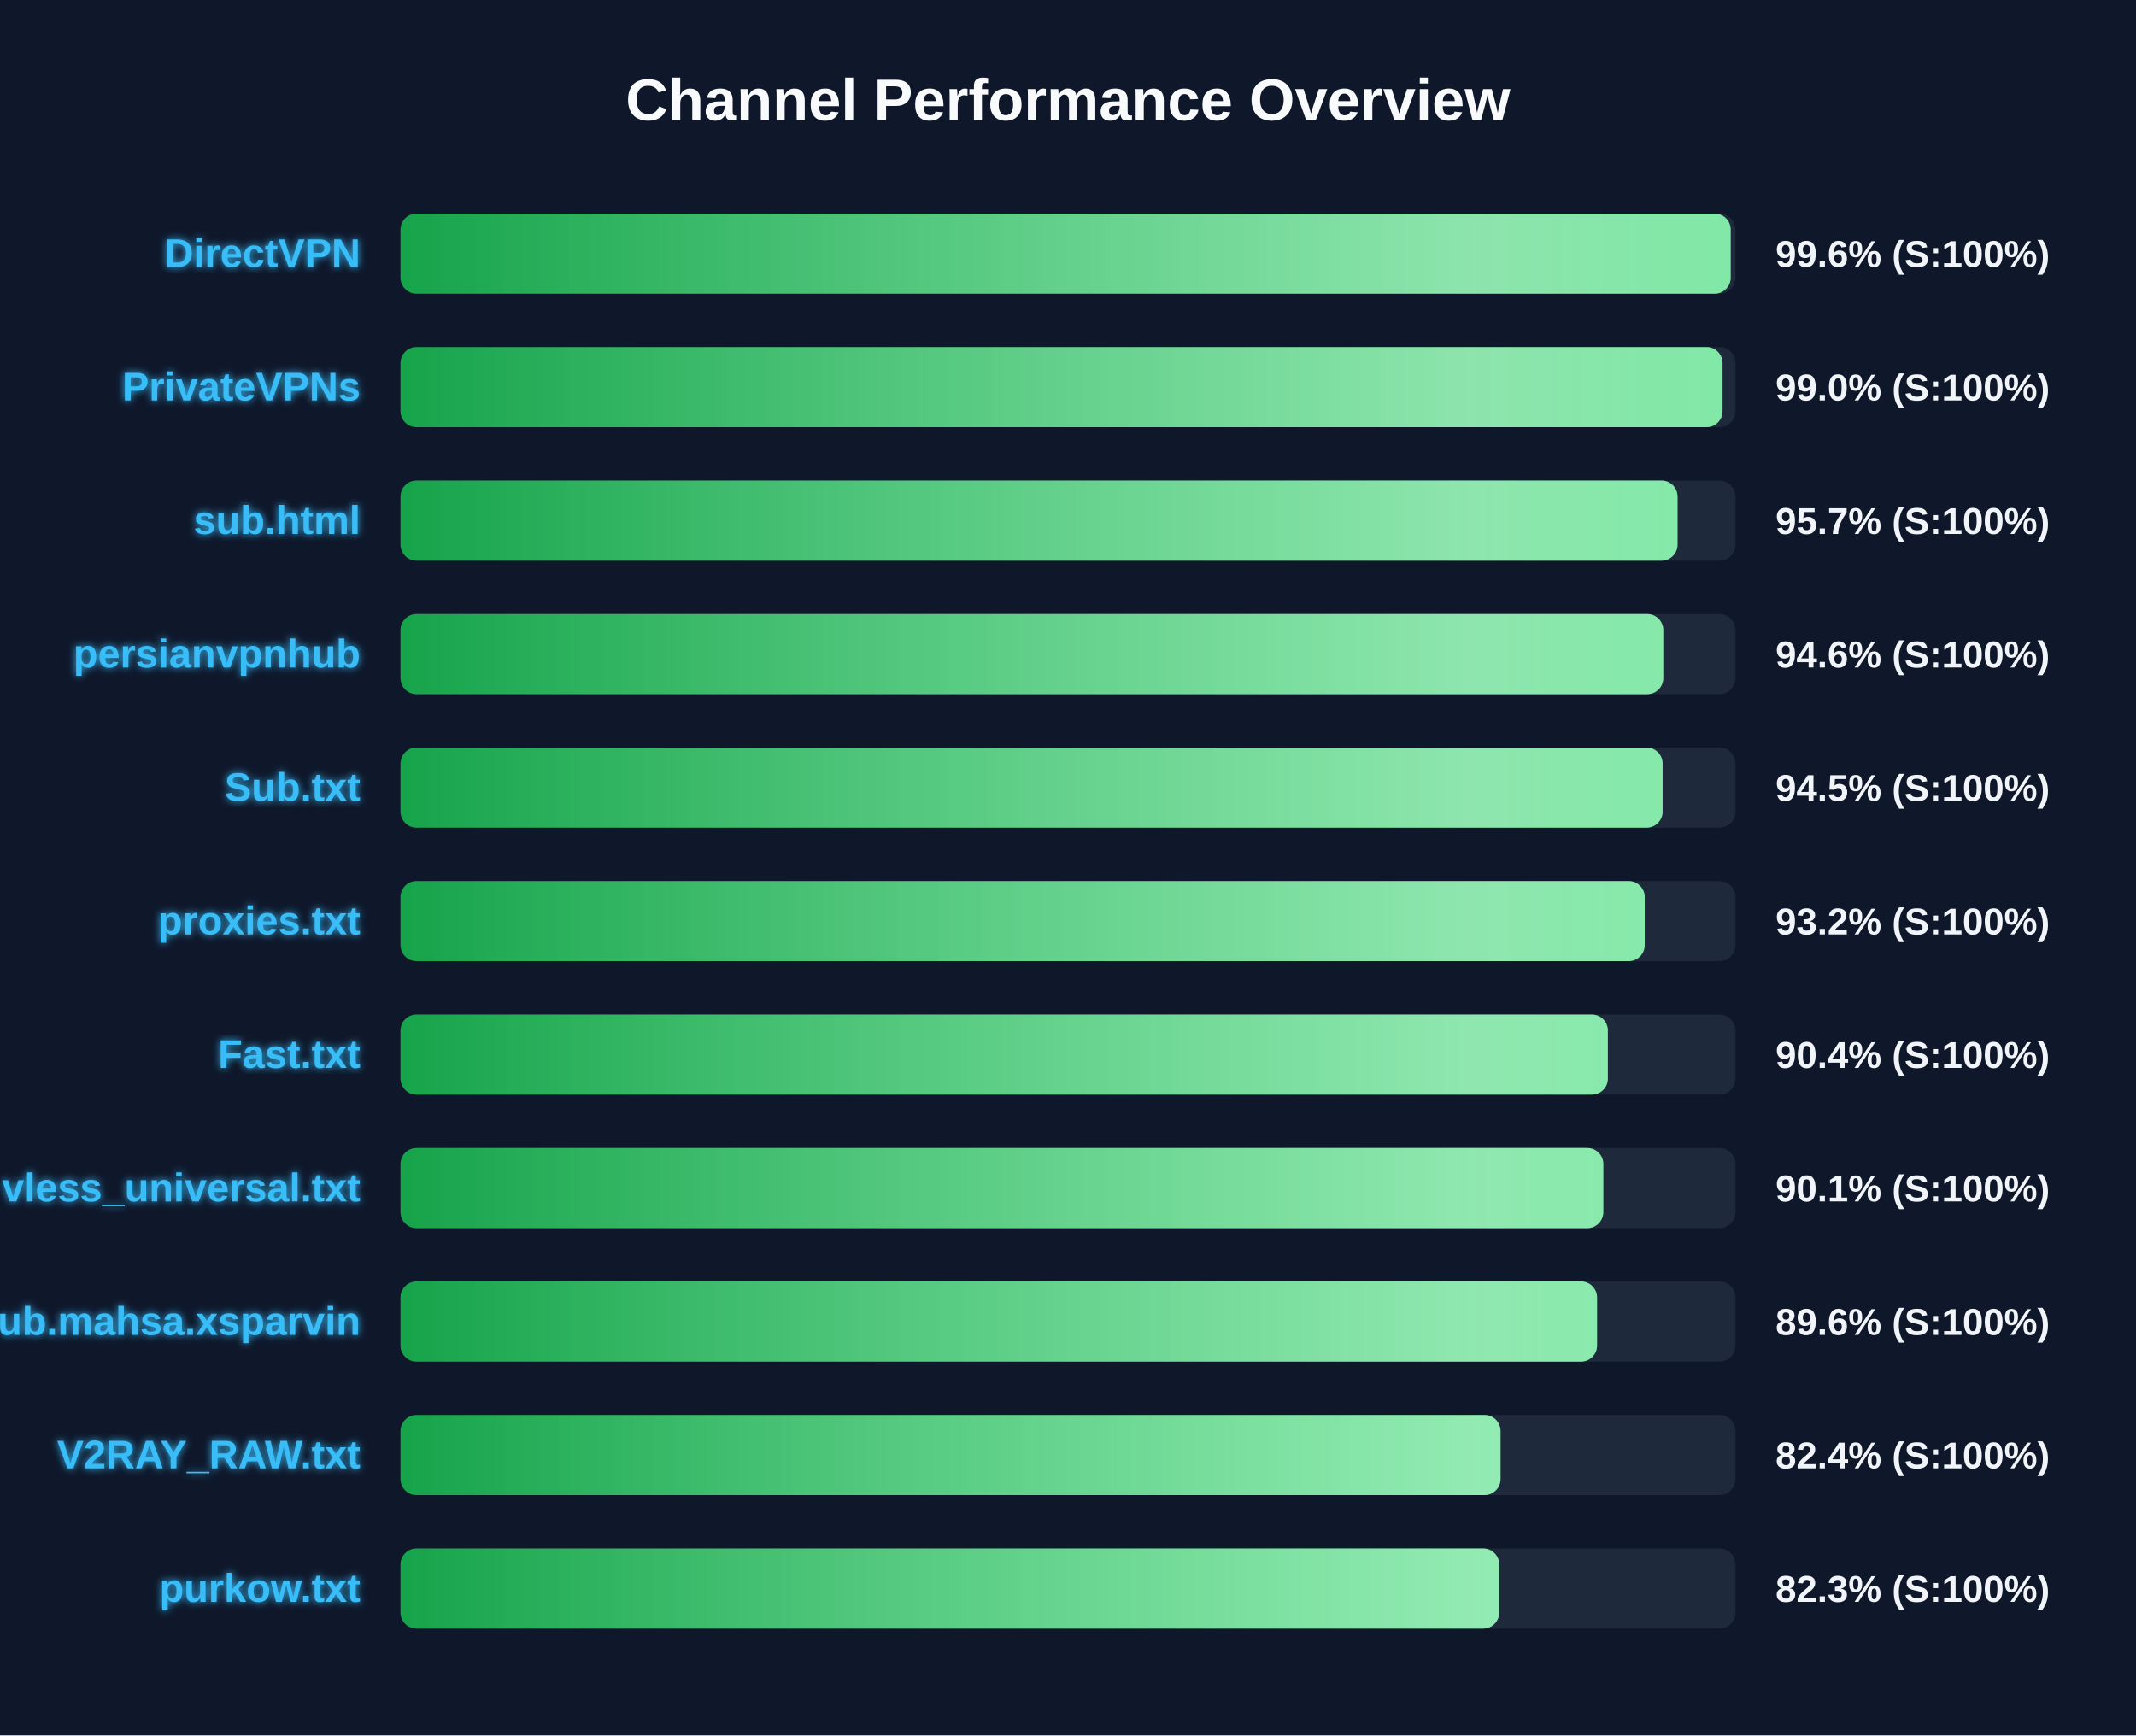
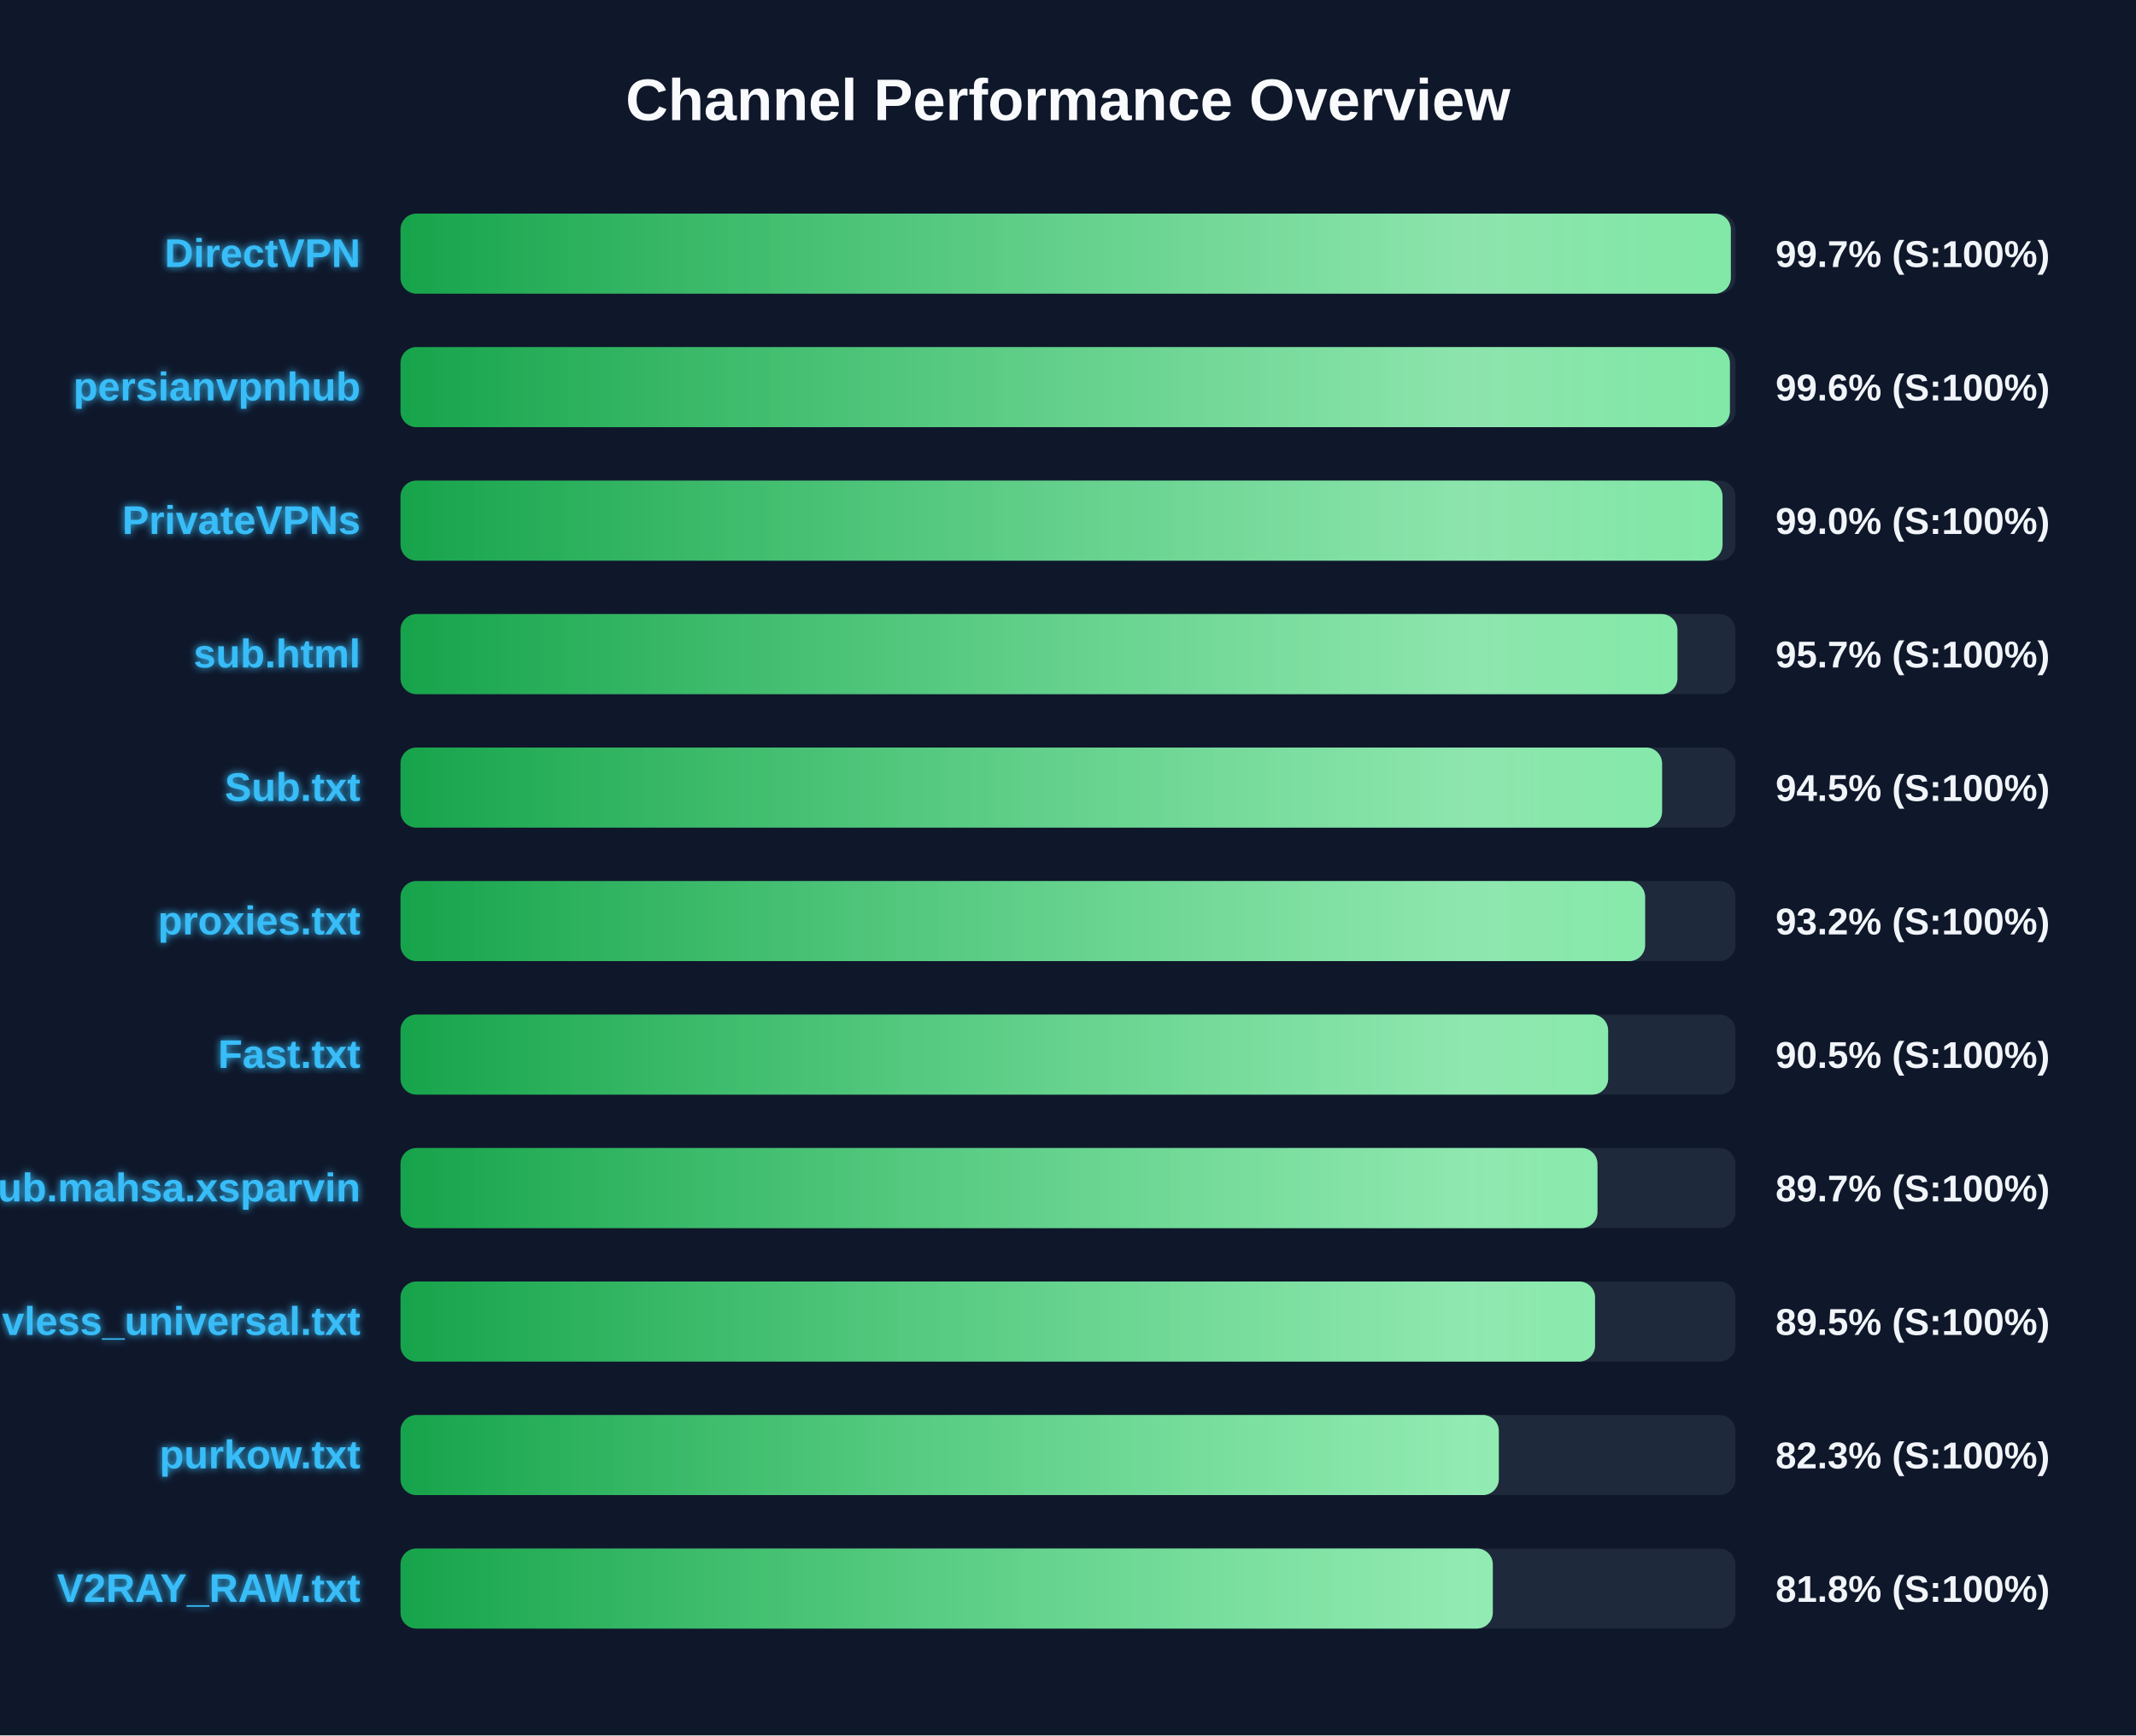
<svg xmlns="http://www.w3.org/2000/svg" width="800" height="650" version="1.1">
  <defs>
    <linearGradient id="grad-green" x1="0%" y1="0%" x2="100%" y2="0%">
      <stop offset="0%" stop-color="#16a34a" />
      <stop offset="100%" stop-color="#4ade80" />
    </linearGradient>
    <linearGradient id="grad-yellow" x1="0%" y1="0%" x2="100%" y2="0%">
      <stop offset="0%" stop-color="#ca8a04" />
      <stop offset="100%" stop-color="#fde047" />
    </linearGradient>
    <linearGradient id="grad-red" x1="0%" y1="0%" x2="100%" y2="0%">
      <stop offset="0%" stop-color="#dc2626" />
      <stop offset="100%" stop-color="#f87171" />
    </linearGradient>
    <linearGradient id="shimmer" x1="0%" y1="0%" x2="100%" y2="0%">
      <stop offset="0%" stop-color="rgba(255,255,255,0)" />
      <stop offset="50%" stop-color="rgba(255,255,255,0.4)" />
      <stop offset="100%" stop-color="rgba(255,255,255,0)" />
    </linearGradient>
    <filter id="glow" x="-20%" y="-20%" width="140%" height="140%">
      <feGaussianBlur stdDeviation="1.5" result="blur" />
      <feComposite in="SourceGraphic" in2="blur" operator="over" />
    </filter>
  </defs>
  <style>
        .bg-rect { fill: #0f172a; }
        .title { font: bold 22px 'Segoe UI', Arial, sans-serif; fill: #f8fafc; }
        .row { font: bold 15px 'Segoe UI', Arial, sans-serif; fill: #38bdf8; filter: url(#glow); }
        .score { font: bold 14px 'Segoe UI', Arial, sans-serif; fill: #f1f5f9; }
        @keyframes shimmer-anim {
            0% { transform: translateX(-100%); }
            100% { transform: translateX(200%); }
        }
        .shimmer-rect {
            animation: shimmer-anim 2.5s infinite linear;
        }
    </style>
  <rect width="100%" height="100%" class="bg-rect" />
  <text x="400" y="45" text-anchor="middle" class="title">Channel Performance Overview</text>
  <rect x="150" y="80" width="500" height="30" fill="#1e293b" rx="6" />
  <clipPath id="clip-0">
-     <rect x="150" y="80" width="498.2" height="30" rx="6" />
+     <rect x="150" y="80" width="498.25" height="30" rx="6" />
  </clipPath>
-   <rect x="150" y="80" width="498.2" height="30" fill="url(#grad-green)" rx="6" />
+   <rect x="150" y="80" width="498.25" height="30" fill="url(#grad-green)" rx="6" />
  <g clip-path="url(#clip-0)">
    <rect x="150" y="80" width="100%" height="30" fill="url(#shimmer)" class="shimmer-rect" />
  </g>
  <text x="135" y="100" text-anchor="end" class="row">DirectVPN</text>
-   <text x="665" y="100" text-anchor="start" class="score">99.6% (S:100%)</text>
+   <text x="665" y="100" text-anchor="start" class="score">99.7% (S:100%)</text>
  <rect x="150" y="130" width="500" height="30" fill="#1e293b" rx="6" />
  <clipPath id="clip-1">
-     <rect x="150" y="130" width="495.15" height="30" rx="6" />
+     <rect x="150" y="130" width="497.9" height="30" rx="6" />
  </clipPath>
-   <rect x="150" y="130" width="495.15" height="30" fill="url(#grad-green)" rx="6" />
+   <rect x="150" y="130" width="497.9" height="30" fill="url(#grad-green)" rx="6" />
  <g clip-path="url(#clip-1)">
    <rect x="150" y="130" width="100%" height="30" fill="url(#shimmer)" class="shimmer-rect" />
  </g>
-   <text x="135" y="150" text-anchor="end" class="row">PrivateVPNs</text>
-   <text x="665" y="150" text-anchor="start" class="score">99.0% (S:100%)</text>
+   <text x="135" y="150" text-anchor="end" class="row">persianvpnhub</text>
+   <text x="665" y="150" text-anchor="start" class="score">99.6% (S:100%)</text>
  <rect x="150" y="180" width="500" height="30" fill="#1e293b" rx="6" />
  <clipPath id="clip-2">
-     <rect x="150" y="180" width="478.3" height="30" rx="6" />
+     <rect x="150" y="180" width="495.15" height="30" rx="6" />
  </clipPath>
-   <rect x="150" y="180" width="478.3" height="30" fill="url(#grad-green)" rx="6" />
+   <rect x="150" y="180" width="495.15" height="30" fill="url(#grad-green)" rx="6" />
  <g clip-path="url(#clip-2)">
    <rect x="150" y="180" width="100%" height="30" fill="url(#shimmer)" class="shimmer-rect" />
  </g>
-   <text x="135" y="200" text-anchor="end" class="row">sub.html</text>
-   <text x="665" y="200" text-anchor="start" class="score">95.7% (S:100%)</text>
+   <text x="135" y="200" text-anchor="end" class="row">PrivateVPNs</text>
+   <text x="665" y="200" text-anchor="start" class="score">99.0% (S:100%)</text>
  <rect x="150" y="230" width="500" height="30" fill="#1e293b" rx="6" />
  <clipPath id="clip-3">
-     <rect x="150" y="230" width="472.95" height="30" rx="6" />
+     <rect x="150" y="230" width="478.25" height="30" rx="6" />
  </clipPath>
-   <rect x="150" y="230" width="472.95" height="30" fill="url(#grad-green)" rx="6" />
+   <rect x="150" y="230" width="478.25" height="30" fill="url(#grad-green)" rx="6" />
  <g clip-path="url(#clip-3)">
    <rect x="150" y="230" width="100%" height="30" fill="url(#shimmer)" class="shimmer-rect" />
  </g>
-   <text x="135" y="250" text-anchor="end" class="row">persianvpnhub</text>
-   <text x="665" y="250" text-anchor="start" class="score">94.6% (S:100%)</text>
+   <text x="135" y="250" text-anchor="end" class="row">sub.html</text>
+   <text x="665" y="250" text-anchor="start" class="score">95.7% (S:100%)</text>
  <rect x="150" y="280" width="500" height="30" fill="#1e293b" rx="6" />
  <clipPath id="clip-4">
-     <rect x="150" y="280" width="472.7" height="30" rx="6" />
+     <rect x="150" y="280" width="472.5" height="30" rx="6" />
  </clipPath>
-   <rect x="150" y="280" width="472.7" height="30" fill="url(#grad-green)" rx="6" />
+   <rect x="150" y="280" width="472.5" height="30" fill="url(#grad-green)" rx="6" />
  <g clip-path="url(#clip-4)">
    <rect x="150" y="280" width="100%" height="30" fill="url(#shimmer)" class="shimmer-rect" />
  </g>
  <text x="135" y="300" text-anchor="end" class="row">Sub.txt</text>
  <text x="665" y="300" text-anchor="start" class="score">94.5% (S:100%)</text>
  <rect x="150" y="330" width="500" height="30" fill="#1e293b" rx="6" />
  <clipPath id="clip-5">
-     <rect x="150" y="330" width="466.0" height="30" rx="6" />
+     <rect x="150" y="330" width="466.15" height="30" rx="6" />
  </clipPath>
-   <rect x="150" y="330" width="466.0" height="30" fill="url(#grad-green)" rx="6" />
+   <rect x="150" y="330" width="466.15" height="30" fill="url(#grad-green)" rx="6" />
  <g clip-path="url(#clip-5)">
    <rect x="150" y="330" width="100%" height="30" fill="url(#shimmer)" class="shimmer-rect" />
  </g>
  <text x="135" y="350" text-anchor="end" class="row">proxies.txt</text>
  <text x="665" y="350" text-anchor="start" class="score">93.2% (S:100%)</text>
  <rect x="150" y="380" width="500" height="30" fill="#1e293b" rx="6" />
  <clipPath id="clip-6">
-     <rect x="150" y="380" width="452.2" height="30" rx="6" />
+     <rect x="150" y="380" width="452.3" height="30" rx="6" />
  </clipPath>
-   <rect x="150" y="380" width="452.2" height="30" fill="url(#grad-green)" rx="6" />
+   <rect x="150" y="380" width="452.3" height="30" fill="url(#grad-green)" rx="6" />
  <g clip-path="url(#clip-6)">
    <rect x="150" y="380" width="100%" height="30" fill="url(#shimmer)" class="shimmer-rect" />
  </g>
  <text x="135" y="400" text-anchor="end" class="row">Fast.txt</text>
-   <text x="665" y="400" text-anchor="start" class="score">90.4% (S:100%)</text>
+   <text x="665" y="400" text-anchor="start" class="score">90.5% (S:100%)</text>
  <rect x="150" y="430" width="500" height="30" fill="#1e293b" rx="6" />
  <clipPath id="clip-7">
-     <rect x="150" y="430" width="450.5" height="30" rx="6" />
+     <rect x="150" y="430" width="448.3" height="30" rx="6" />
  </clipPath>
-   <rect x="150" y="430" width="450.5" height="30" fill="url(#grad-green)" rx="6" />
+   <rect x="150" y="430" width="448.3" height="30" fill="url(#grad-green)" rx="6" />
  <g clip-path="url(#clip-7)">
    <rect x="150" y="430" width="100%" height="30" fill="url(#shimmer)" class="shimmer-rect" />
  </g>
-   <text x="135" y="450" text-anchor="end" class="row">vless_universal.txt</text>
-   <text x="665" y="450" text-anchor="start" class="score">90.1% (S:100%)</text>
+   <text x="135" y="450" text-anchor="end" class="row">Sub.mahsa.xsparvin</text>
+   <text x="665" y="450" text-anchor="start" class="score">89.7% (S:100%)</text>
  <rect x="150" y="480" width="500" height="30" fill="#1e293b" rx="6" />
  <clipPath id="clip-8">
-     <rect x="150" y="480" width="448.15" height="30" rx="6" />
+     <rect x="150" y="480" width="447.4" height="30" rx="6" />
  </clipPath>
-   <rect x="150" y="480" width="448.15" height="30" fill="url(#grad-green)" rx="6" />
+   <rect x="150" y="480" width="447.4" height="30" fill="url(#grad-green)" rx="6" />
  <g clip-path="url(#clip-8)">
    <rect x="150" y="480" width="100%" height="30" fill="url(#shimmer)" class="shimmer-rect" />
  </g>
-   <text x="135" y="500" text-anchor="end" class="row">Sub.mahsa.xsparvin</text>
-   <text x="665" y="500" text-anchor="start" class="score">89.6% (S:100%)</text>
+   <text x="135" y="500" text-anchor="end" class="row">vless_universal.txt</text>
+   <text x="665" y="500" text-anchor="start" class="score">89.5% (S:100%)</text>
  <rect x="150" y="530" width="500" height="30" fill="#1e293b" rx="6" />
  <clipPath id="clip-9">
-     <rect x="150" y="530" width="412.0" height="30" rx="6" />
+     <rect x="150" y="530" width="411.35" height="30" rx="6" />
  </clipPath>
-   <rect x="150" y="530" width="412.0" height="30" fill="url(#grad-green)" rx="6" />
+   <rect x="150" y="530" width="411.35" height="30" fill="url(#grad-green)" rx="6" />
  <g clip-path="url(#clip-9)">
    <rect x="150" y="530" width="100%" height="30" fill="url(#shimmer)" class="shimmer-rect" />
  </g>
-   <text x="135" y="550" text-anchor="end" class="row">V2RAY_RAW.txt</text>
-   <text x="665" y="550" text-anchor="start" class="score">82.4% (S:100%)</text>
+   <text x="135" y="550" text-anchor="end" class="row">purkow.txt</text>
+   <text x="665" y="550" text-anchor="start" class="score">82.3% (S:100%)</text>
  <rect x="150" y="580" width="500" height="30" fill="#1e293b" rx="6" />
  <clipPath id="clip-10">
-     <rect x="150" y="580" width="411.5" height="30" rx="6" />
+     <rect x="150" y="580" width="409.1" height="30" rx="6" />
  </clipPath>
-   <rect x="150" y="580" width="411.5" height="30" fill="url(#grad-green)" rx="6" />
+   <rect x="150" y="580" width="409.1" height="30" fill="url(#grad-green)" rx="6" />
  <g clip-path="url(#clip-10)">
    <rect x="150" y="580" width="100%" height="30" fill="url(#shimmer)" class="shimmer-rect" />
  </g>
-   <text x="135" y="600" text-anchor="end" class="row">purkow.txt</text>
-   <text x="665" y="600" text-anchor="start" class="score">82.3% (S:100%)</text>
+   <text x="135" y="600" text-anchor="end" class="row">V2RAY_RAW.txt</text>
+   <text x="665" y="600" text-anchor="start" class="score">81.8% (S:100%)</text>
</svg>
